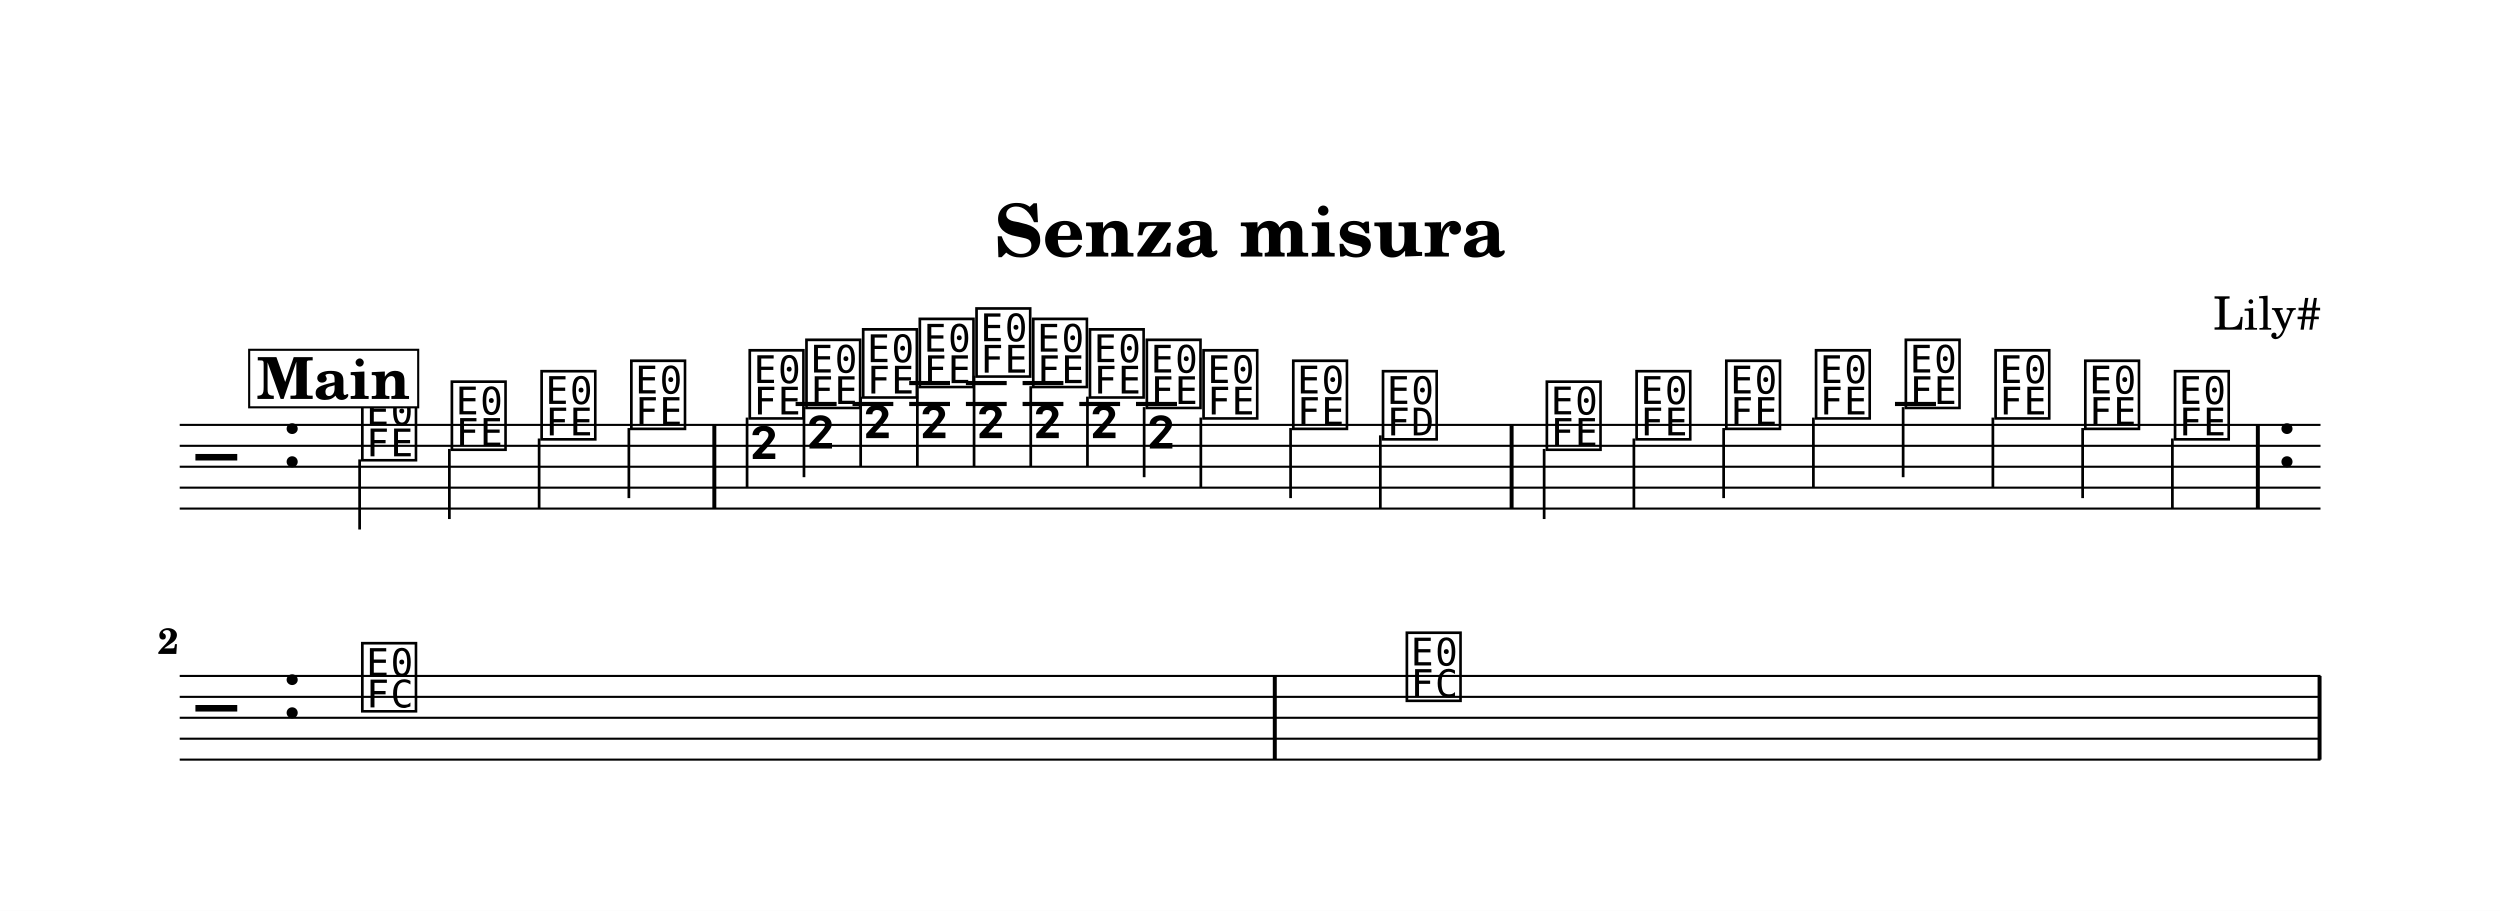
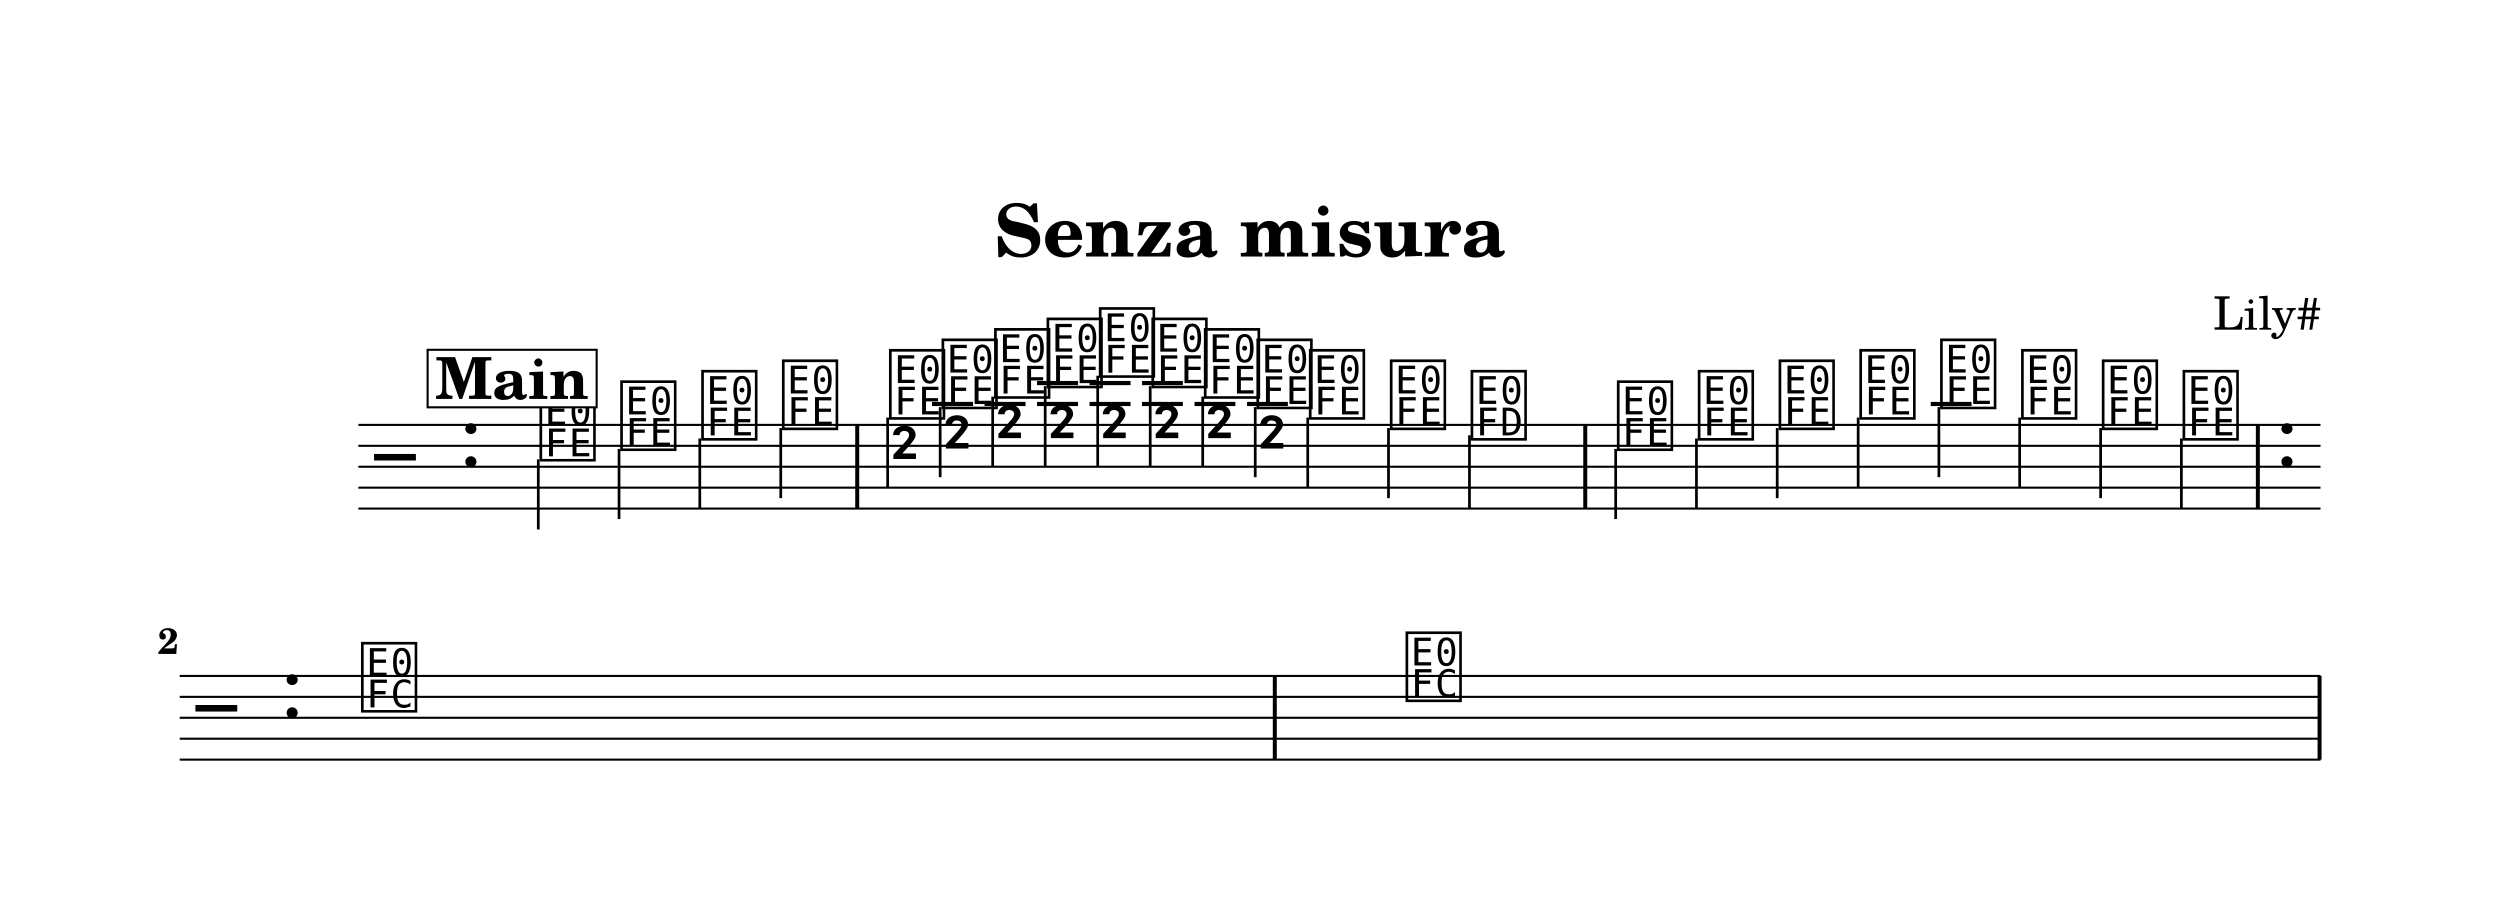
<svg xmlns="http://www.w3.org/2000/svg" width="1195.0" height="435.4" viewBox="0 0 119.50 43.54" font-family="TeX Gyre Schola, serif">
  <style>
  @font-face { font-family: 'Emmentaler'; src: local('Emmentaler'); }
  .music { font-family: 'Emmentaler', serif; }
</style>
  <rect x="0" y="0" width="119.50" height="43.54" fill="#FFFFFF" />
  <text x="59.75" y="12.26" font-size="3.49" font-weight="bold" text-anchor="middle" data-pos="577">Senza misura</text>
  <text x="110.97" y="15.76" font-size="2.20" text-anchor="end" data-pos="601">Lily#</text>
  <g transform="translate(8.54,0.00) scale(1,1)">
-     <line x1="0.05" y1="20.31" x2="102.38" y2="20.31" stroke="#000000" stroke-width="0.100" />
-     <line x1="0.05" y1="21.31" x2="102.38" y2="21.31" stroke="#000000" stroke-width="0.100" />
-     <line x1="0.05" y1="22.31" x2="102.38" y2="22.31" stroke="#000000" stroke-width="0.100" />
-     <line x1="0.05" y1="23.31" x2="102.38" y2="23.31" stroke="#000000" stroke-width="0.100" />
-     <line x1="0.05" y1="24.31" x2="102.38" y2="24.31" stroke="#000000" stroke-width="0.100" />
-     <text class="music" x="0.80" y="23.31" font-size="4.00" data-pos="653"></text>
-     <text class="music" x="4.88" y="22.31" font-size="4.00" data-pos="615"></text>
-     <line x1="29.49" y1="19.31" x2="31.45" y2="19.31" stroke="#000000" stroke-width="0.200" />
-     <line x1="32.21" y1="19.31" x2="34.16" y2="19.31" stroke="#000000" stroke-width="0.200" />
-     <line x1="34.92" y1="19.31" x2="36.87" y2="19.31" stroke="#000000" stroke-width="0.200" />
-     <line x1="34.92" y1="18.31" x2="36.87" y2="18.31" stroke="#000000" stroke-width="0.200" />
-     <line x1="37.63" y1="19.31" x2="39.58" y2="19.31" stroke="#000000" stroke-width="0.200" />
-     <line x1="37.63" y1="18.31" x2="39.58" y2="18.31" stroke="#000000" stroke-width="0.200" />
-     <line x1="40.34" y1="19.31" x2="42.29" y2="19.31" stroke="#000000" stroke-width="0.200" />
-     <line x1="40.34" y1="18.31" x2="42.29" y2="18.31" stroke="#000000" stroke-width="0.200" />
-     <line x1="43.05" y1="19.31" x2="45.00" y2="19.31" stroke="#000000" stroke-width="0.200" />
-     <line x1="45.76" y1="19.31" x2="47.72" y2="19.31" stroke="#000000" stroke-width="0.200" />
-     <line x1="82.04" y1="19.31" x2="84.00" y2="19.31" stroke="#000000" stroke-width="0.200" />
-     <text class="music" x="8.59" y="21.81" font-size="4.00" data-pos="693"></text>
-     <line x1="8.65" y1="21.96" x2="8.65" y2="25.31" stroke="#000000" stroke-width="0.130" />
-     <text class="music" x="12.87" y="21.31" font-size="4.00" data-pos="697"></text>
-     <line x1="12.94" y1="21.46" x2="12.94" y2="24.81" stroke="#000000" stroke-width="0.130" />
-     <text class="music" x="17.16" y="20.81" font-size="4.00" data-pos="699"></text>
-     <line x1="17.23" y1="20.96" x2="17.23" y2="24.31" stroke="#000000" stroke-width="0.130" />
-     <text class="music" x="21.45" y="20.31" font-size="4.00" data-pos="701"></text>
-     <line x1="21.52" y1="20.46" x2="21.52" y2="23.81" stroke="#000000" stroke-width="0.130" />
-     <text class="music" x="27.11" y="19.81" font-size="4.00" data-pos="719"></text>
-     <line x1="27.17" y1="19.96" x2="27.17" y2="23.31" stroke="#000000" stroke-width="0.130" />
-     <text class="music" x="27.24" y="23.27" font-size="4.00"></text>
-     <text class="music" x="29.82" y="19.31" font-size="4.00" data-pos="722"></text>
-     <line x1="29.89" y1="19.46" x2="29.89" y2="22.81" stroke="#000000" stroke-width="0.130" />
-     <text class="music" x="29.95" y="22.77" font-size="4.00"></text>
-     <text class="music" x="32.53" y="18.81" font-size="4.00" data-pos="724"></text>
-     <line x1="32.60" y1="18.96" x2="32.60" y2="22.31" stroke="#000000" stroke-width="0.130" />
-     <text class="music" x="32.66" y="22.27" font-size="4.00"></text>
-     <text class="music" x="35.24" y="18.31" font-size="4.00" data-pos="726"></text>
-     <line x1="35.31" y1="18.46" x2="35.31" y2="22.31" stroke="#000000" stroke-width="0.130" />
-     <text class="music" x="35.37" y="22.27" font-size="4.00"></text>
-     <text class="music" x="37.95" y="17.81" font-size="4.00" data-pos="728"></text>
-     <line x1="38.02" y1="17.96" x2="38.02" y2="22.31" stroke="#000000" stroke-width="0.130" />
-     <text class="music" x="38.08" y="22.27" font-size="4.00"></text>
-     <text class="music" x="40.66" y="18.31" font-size="4.00" data-pos="730"></text>
-     <line x1="40.73" y1="18.46" x2="40.73" y2="22.31" stroke="#000000" stroke-width="0.130" />
-     <text class="music" x="40.79" y="22.27" font-size="4.00"></text>
-     <text class="music" x="43.37" y="18.81" font-size="4.00" data-pos="732"></text>
-     <line x1="43.44" y1="18.96" x2="43.44" y2="22.31" stroke="#000000" stroke-width="0.130" />
-     <text class="music" x="43.50" y="22.27" font-size="4.00"></text>
-     <text class="music" x="46.09" y="19.31" font-size="4.00" data-pos="734"></text>
-     <line x1="46.15" y1="19.46" x2="46.15" y2="22.81" stroke="#000000" stroke-width="0.130" />
-     <text class="music" x="46.22" y="22.77" font-size="4.00"></text>
-     <text class="music" x="48.80" y="19.81" font-size="4.00" data-pos="736"></text>
-     <line x1="48.86" y1="19.96" x2="48.86" y2="23.31" stroke="#000000" stroke-width="0.130" />
-     <text class="music" x="53.09" y="20.31" font-size="4.00" data-pos="739"></text>
-     <line x1="53.15" y1="20.46" x2="53.15" y2="23.81" stroke="#000000" stroke-width="0.130" />
-     <text class="music" x="57.38" y="20.81" font-size="4.00" data-pos="741"></text>
-     <line x1="57.44" y1="20.81" x2="57.44" y2="24.31" stroke="#000000" stroke-width="0.130" />
-     <text class="music" x="65.21" y="21.31" font-size="4.00" data-pos="750"></text>
-     <line x1="65.27" y1="21.46" x2="65.27" y2="24.81" stroke="#000000" stroke-width="0.130" />
-     <text class="music" x="69.50" y="20.81" font-size="4.00" data-pos="753"></text>
-     <line x1="69.56" y1="20.96" x2="69.56" y2="24.31" stroke="#000000" stroke-width="0.130" />
-     <text class="music" x="73.79" y="20.31" font-size="4.00" data-pos="755"></text>
-     <line x1="73.85" y1="20.46" x2="73.85" y2="23.81" stroke="#000000" stroke-width="0.130" />
-     <text class="music" x="78.08" y="19.81" font-size="4.00" data-pos="757"></text>
-     <line x1="78.14" y1="19.96" x2="78.14" y2="23.31" stroke="#000000" stroke-width="0.130" />
-     <text class="music" x="82.37" y="19.31" font-size="4.00" data-pos="759"></text>
-     <line x1="82.43" y1="19.46" x2="82.43" y2="22.81" stroke="#000000" stroke-width="0.130" />
-     <text class="music" x="86.66" y="19.81" font-size="4.00" data-pos="761"></text>
-     <line x1="86.72" y1="19.96" x2="86.72" y2="23.31" stroke="#000000" stroke-width="0.130" />
-     <text class="music" x="90.95" y="20.31" font-size="4.00" data-pos="763"></text>
-     <line x1="91.01" y1="20.46" x2="91.01" y2="23.81" stroke="#000000" stroke-width="0.130" />
-     <text class="music" x="95.24" y="20.81" font-size="4.00" data-pos="765"></text>
-     <line x1="95.30" y1="20.96" x2="95.30" y2="24.31" stroke="#000000" stroke-width="0.130" />
-     <rect x="25.51" y="20.31" width="0.19" height="4.00" data-pos="703" />
-     <rect x="63.62" y="20.31" width="0.19" height="4.00" data-pos="744" />
+     <line x1="8.59" y1="20.31" x2="102.38" y2="20.31" stroke="#000000" stroke-width="0.100" />
+     <line x1="8.59" y1="21.31" x2="102.38" y2="21.31" stroke="#000000" stroke-width="0.100" />
+     <line x1="8.59" y1="22.31" x2="102.38" y2="22.31" stroke="#000000" stroke-width="0.100" />
+     <line x1="8.59" y1="23.31" x2="102.38" y2="23.31" stroke="#000000" stroke-width="0.100" />
+     <line x1="8.59" y1="24.31" x2="102.38" y2="24.31" stroke="#000000" stroke-width="0.100" />
+     <text class="music" x="9.34" y="23.31" font-size="4.00" data-pos="653"></text>
+     <text class="music" x="13.42" y="22.31" font-size="4.00" data-pos="615"></text>
+     <line x1="36.01" y1="19.31" x2="37.97" y2="19.31" stroke="#000000" stroke-width="0.200" />
+     <line x1="38.52" y1="19.31" x2="40.48" y2="19.31" stroke="#000000" stroke-width="0.200" />
+     <line x1="41.03" y1="19.31" x2="42.99" y2="19.31" stroke="#000000" stroke-width="0.200" />
+     <line x1="41.03" y1="18.31" x2="42.99" y2="18.31" stroke="#000000" stroke-width="0.200" />
+     <line x1="43.54" y1="19.31" x2="45.50" y2="19.31" stroke="#000000" stroke-width="0.200" />
+     <line x1="43.54" y1="18.31" x2="45.50" y2="18.31" stroke="#000000" stroke-width="0.200" />
+     <line x1="46.05" y1="19.31" x2="48.00" y2="19.31" stroke="#000000" stroke-width="0.200" />
+     <line x1="46.05" y1="18.31" x2="48.00" y2="18.31" stroke="#000000" stroke-width="0.200" />
+     <line x1="48.56" y1="19.31" x2="50.51" y2="19.31" stroke="#000000" stroke-width="0.200" />
+     <line x1="51.07" y1="19.31" x2="53.02" y2="19.31" stroke="#000000" stroke-width="0.200" />
+     <line x1="83.75" y1="19.31" x2="85.70" y2="19.31" stroke="#000000" stroke-width="0.200" />
+     <text class="music" x="17.12" y="21.81" font-size="4.00" data-pos="693"></text>
+     <line x1="17.19" y1="21.96" x2="17.19" y2="25.31" stroke="#000000" stroke-width="0.130" />
+     <text class="music" x="20.98" y="21.31" font-size="4.00" data-pos="697"></text>
+     <line x1="21.05" y1="21.46" x2="21.05" y2="24.81" stroke="#000000" stroke-width="0.130" />
+     <text class="music" x="24.85" y="20.81" font-size="4.00" data-pos="699"></text>
+     <line x1="24.91" y1="20.96" x2="24.91" y2="24.31" stroke="#000000" stroke-width="0.130" />
+     <text class="music" x="28.71" y="20.31" font-size="4.00" data-pos="701"></text>
+     <line x1="28.78" y1="20.46" x2="28.78" y2="23.81" stroke="#000000" stroke-width="0.130" />
+     <text class="music" x="33.83" y="19.81" font-size="4.00" data-pos="719"></text>
+     <line x1="33.89" y1="19.96" x2="33.89" y2="23.31" stroke="#000000" stroke-width="0.130" />
+     <text class="music" x="33.96" y="23.27" font-size="4.00"></text>
+     <text class="music" x="36.34" y="19.31" font-size="4.00" data-pos="722"></text>
+     <line x1="36.40" y1="19.46" x2="36.40" y2="22.81" stroke="#000000" stroke-width="0.130" />
+     <text class="music" x="36.47" y="22.77" font-size="4.00"></text>
+     <text class="music" x="38.85" y="18.81" font-size="4.00" data-pos="724"></text>
+     <line x1="38.91" y1="18.96" x2="38.91" y2="22.31" stroke="#000000" stroke-width="0.130" />
+     <text class="music" x="38.98" y="22.27" font-size="4.00"></text>
+     <text class="music" x="41.36" y="18.31" font-size="4.00" data-pos="726"></text>
+     <line x1="41.42" y1="18.46" x2="41.42" y2="22.31" stroke="#000000" stroke-width="0.130" />
+     <text class="music" x="41.49" y="22.27" font-size="4.00"></text>
+     <text class="music" x="43.86" y="17.81" font-size="4.00" data-pos="728"></text>
+     <line x1="43.93" y1="17.96" x2="43.93" y2="22.31" stroke="#000000" stroke-width="0.130" />
+     <text class="music" x="43.99" y="22.27" font-size="4.00"></text>
+     <text class="music" x="46.37" y="18.31" font-size="4.00" data-pos="730"></text>
+     <line x1="46.44" y1="18.46" x2="46.44" y2="22.31" stroke="#000000" stroke-width="0.130" />
+     <text class="music" x="46.50" y="22.27" font-size="4.00"></text>
+     <text class="music" x="48.88" y="18.81" font-size="4.00" data-pos="732"></text>
+     <line x1="48.95" y1="18.96" x2="48.95" y2="22.31" stroke="#000000" stroke-width="0.130" />
+     <text class="music" x="49.01" y="22.27" font-size="4.00"></text>
+     <text class="music" x="51.39" y="19.31" font-size="4.00" data-pos="734"></text>
+     <line x1="51.46" y1="19.46" x2="51.46" y2="22.81" stroke="#000000" stroke-width="0.130" />
+     <text class="music" x="51.52" y="22.77" font-size="4.00"></text>
+     <text class="music" x="53.90" y="19.81" font-size="4.00" data-pos="736"></text>
+     <line x1="53.97" y1="19.96" x2="53.97" y2="23.31" stroke="#000000" stroke-width="0.130" />
+     <text class="music" x="57.77" y="20.31" font-size="4.00" data-pos="739"></text>
+     <line x1="57.83" y1="20.46" x2="57.83" y2="23.81" stroke="#000000" stroke-width="0.130" />
+     <text class="music" x="61.63" y="20.81" font-size="4.00" data-pos="741"></text>
+     <line x1="61.70" y1="20.81" x2="61.70" y2="24.31" stroke="#000000" stroke-width="0.130" />
+     <text class="music" x="68.62" y="21.31" font-size="4.00" data-pos="750"></text>
+     <line x1="68.69" y1="21.46" x2="68.69" y2="24.81" stroke="#000000" stroke-width="0.130" />
+     <text class="music" x="72.49" y="20.81" font-size="4.00" data-pos="753"></text>
+     <line x1="72.55" y1="20.96" x2="72.55" y2="24.31" stroke="#000000" stroke-width="0.130" />
+     <text class="music" x="76.35" y="20.31" font-size="4.00" data-pos="755"></text>
+     <line x1="76.41" y1="20.46" x2="76.41" y2="23.81" stroke="#000000" stroke-width="0.130" />
+     <text class="music" x="80.21" y="19.81" font-size="4.00" data-pos="757"></text>
+     <line x1="80.28" y1="19.96" x2="80.28" y2="23.31" stroke="#000000" stroke-width="0.130" />
+     <text class="music" x="84.07" y="19.31" font-size="4.00" data-pos="759"></text>
+     <line x1="84.14" y1="19.46" x2="84.14" y2="22.81" stroke="#000000" stroke-width="0.130" />
+     <text class="music" x="87.94" y="19.81" font-size="4.00" data-pos="761"></text>
+     <line x1="88.00" y1="19.96" x2="88.00" y2="23.31" stroke="#000000" stroke-width="0.130" />
+     <text class="music" x="91.80" y="20.31" font-size="4.00" data-pos="763"></text>
+     <line x1="91.87" y1="20.46" x2="91.87" y2="23.81" stroke="#000000" stroke-width="0.130" />
+     <text class="music" x="95.66" y="20.81" font-size="4.00" data-pos="765"></text>
+     <line x1="95.73" y1="20.96" x2="95.73" y2="24.31" stroke="#000000" stroke-width="0.130" />
+     <rect x="32.34" y="20.31" width="0.19" height="4.00" data-pos="703" />
+     <rect x="67.14" y="20.31" width="0.19" height="4.00" data-pos="744" />
    <rect x="99.29" y="20.31" width="0.19" height="4.00" data-pos="767" />
    <text class="music" x="100.23" y="22.31" font-size="4.00" data-pos="784"></text>
    <line x1="0.05" y1="32.31" x2="102.38" y2="32.31" stroke="#000000" stroke-width="0.100" />
    <line x1="0.05" y1="33.31" x2="102.38" y2="33.31" stroke="#000000" stroke-width="0.100" />
    <line x1="0.05" y1="34.31" x2="102.38" y2="34.31" stroke="#000000" stroke-width="0.100" />
    <line x1="0.05" y1="35.31" x2="102.38" y2="35.31" stroke="#000000" stroke-width="0.100" />
    <line x1="0.05" y1="36.31" x2="102.38" y2="36.31" stroke="#000000" stroke-width="0.100" />
    <text class="music" x="0.80" y="35.31" font-size="4.00" data-pos="653"></text>
    <text class="music" x="4.88" y="34.31" font-size="4.00"></text>
    <text class="music" x="8.59" y="33.81" font-size="4.00" data-pos="788"></text>
    <text class="music" x="58.52" y="33.31" font-size="4.00" data-pos="797"></text>
    <rect x="52.30" y="32.31" width="0.19" height="4.00" data-pos="791" />
    <rect x="102.24" y="32.31" width="0.19" height="4.00" data-pos="800" />
    <text x="0.00" y="31.26" font-size="1.75" font-weight="bold" text-anchor="end">2</text>
-     <rect x="3.37" y="16.72" width="8.08" height="2.75" fill="#FFFFFF" stroke="#000000" stroke-width="0.100" data-pos="663" />
-     <text x="7.40" y="19.07" font-size="2.77" font-weight="bold" text-anchor="middle" data-pos="663">Main</text>
+     <rect x="11.90" y="16.72" width="8.08" height="2.75" fill="#FFFFFF" stroke="#000000" stroke-width="0.100" data-pos="663" />
+     <text x="15.94" y="19.07" font-size="2.77" font-weight="bold" text-anchor="middle" data-pos="663">Main</text>
  </g>
</svg>
